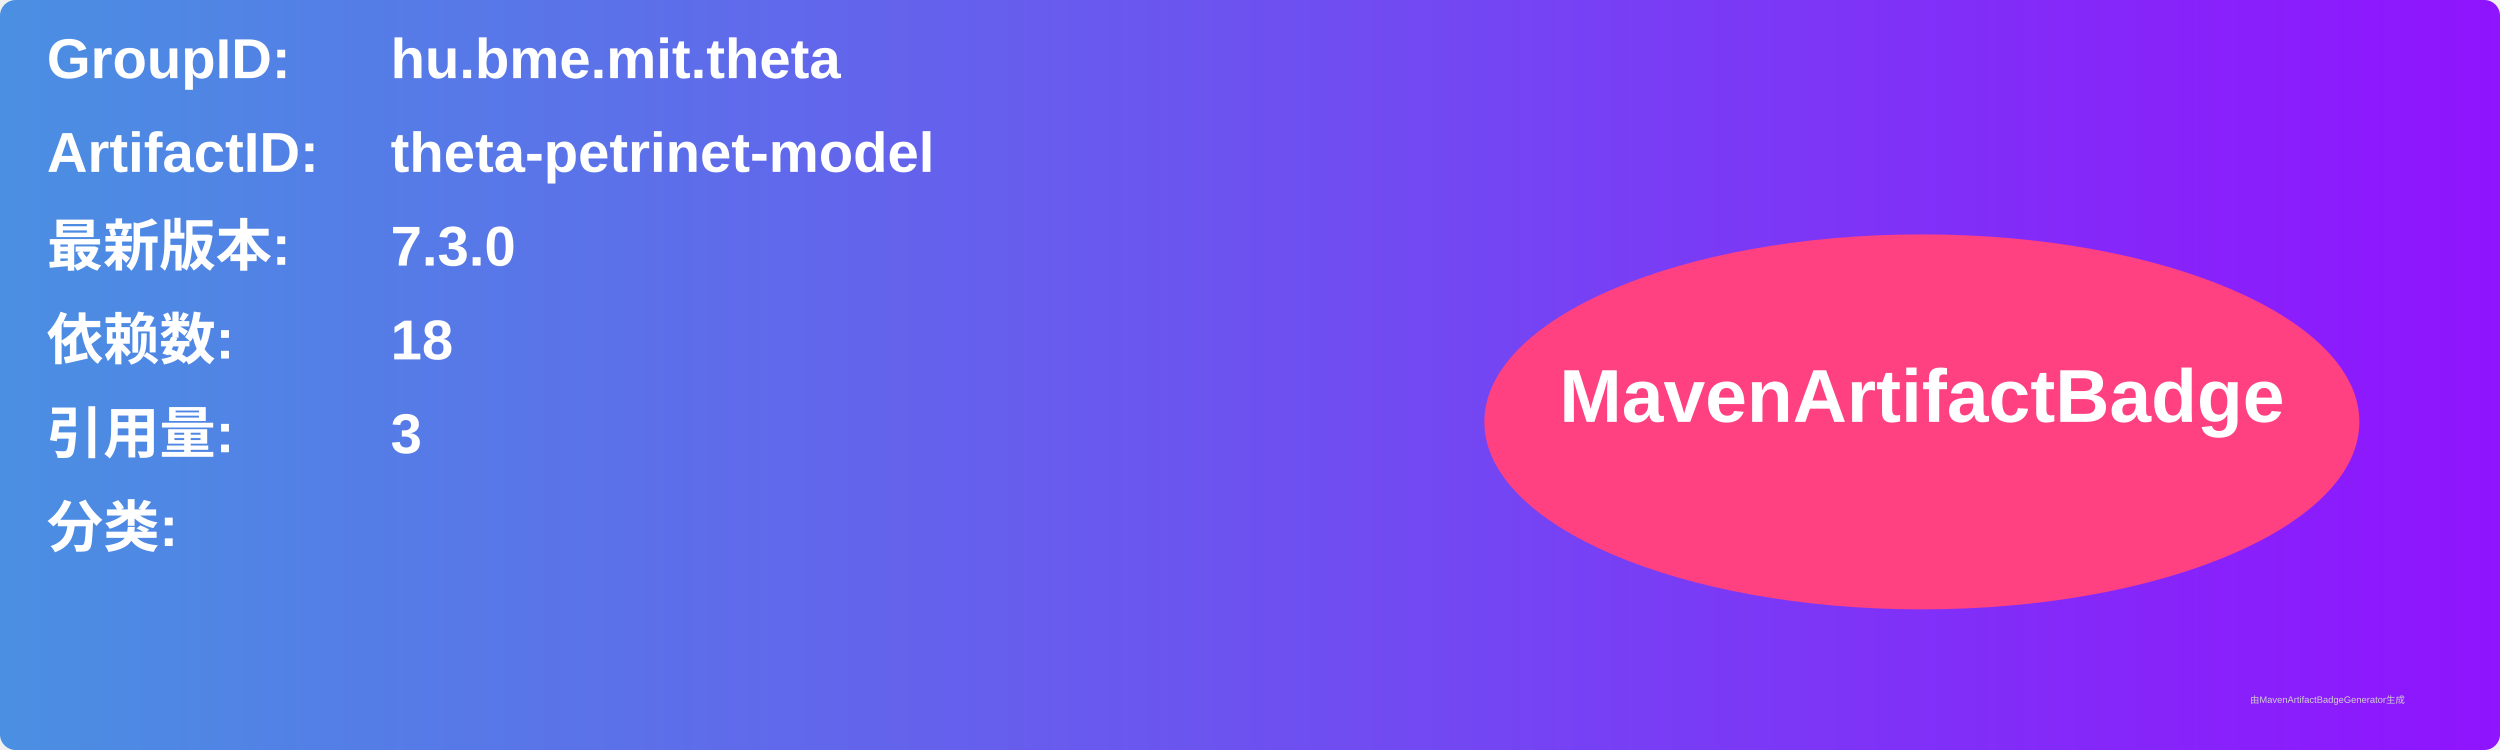
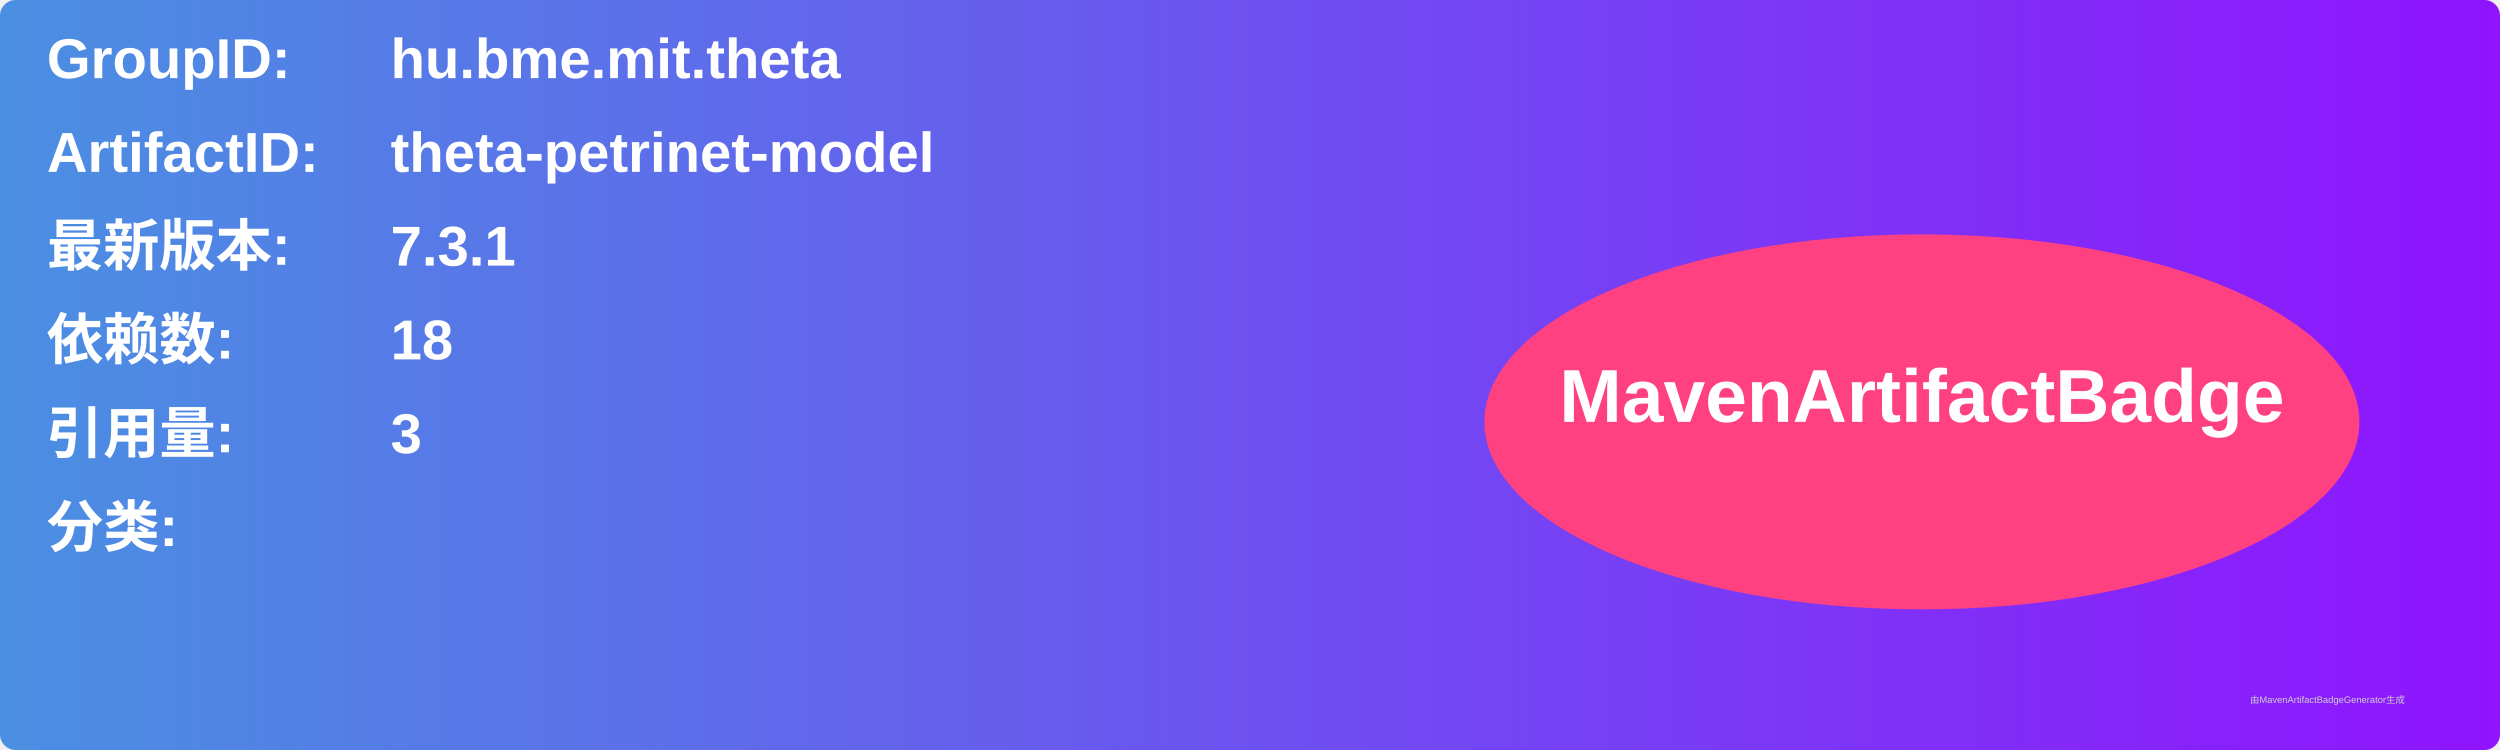
<svg xmlns="http://www.w3.org/2000/svg" width="800" height="240" viewBox="0 0 800 240">
  <linearGradient id="grad" x1="0%" y1="0%" x2="100%" y2="0%">
    <stop offset="0%" stop-color="#4a90e2" />
    <stop offset="100%" stop-color="#9013fe" />
  </linearGradient>
  <rect width="100%" height="100%" rx="5" ry="5" fill="url(#grad)" />
  <g transform="translate(15, 15)">
    <text x="0" y="10" font-family="Arial" font-size="18" fill="white" font-weight="bold" width="260">GroupID:</text>
    <text x="110" y="10" font-family="Arial" font-size="18" fill="white" font-weight="bold" width="460">hu.bme.mit.theta</text>
    <text x="0" y="40" font-family="Arial" font-size="18" fill="white" font-weight="bold" width="260">ArtifactID:</text>
    <text x="110" y="40" font-family="Arial" font-size="18" fill="white" font-weight="bold" width="460">theta-petrinet-model</text>
    <text x="0" y="70" font-family="Arial" font-size="18" fill="white" font-weight="bold">最新版本:</text>
    <text x="110" y="70" font-family="Arial" font-size="18" fill="white" font-weight="bold">
-       <tspan font-weight="bold">7.3.0</tspan>
+       <tspan font-weight="bold">7.3.1</tspan>
    </text>
    <text x="0" y="100" font-family="Arial" font-size="18" fill="white" font-weight="bold">依赖数: </text>
    <text x="110" y="100" font-family="Arial" font-size="18" fill="white">
      <tspan font-weight="bold">18</tspan>
    </text>
    <text x="0" y="130" font-family="Arial" font-size="18" fill="white" font-weight="bold">引用量: </text>
    <text x="110" y="130" font-family="Arial" font-size="18" fill="white">
      <tspan font-weight="bold">3</tspan>
    </text>
    <text x="0" y="160" font-family="Arial" font-size="18" fill="white" font-weight="bold">分类:</text>
    <text x="10" y="190" font-family="Arial" font-size="10" fill="white">
      <tspan font-weight="bold" />
    </text>
    <ellipse cx="600" cy="120" rx="140" ry="60" fill="#ff4081" />
    <text x="600" y="120" text-anchor="middle" font-family="Arial" font-size="24" fill="white" font-weight="bold">MavenArtifactBadge</text>
  </g>
  <text x="720" y="225" font-family="Arial" font-size="3" fill="#d0d0d0">由MavenArtifactBadgeGenerator生成</text>
</svg>
